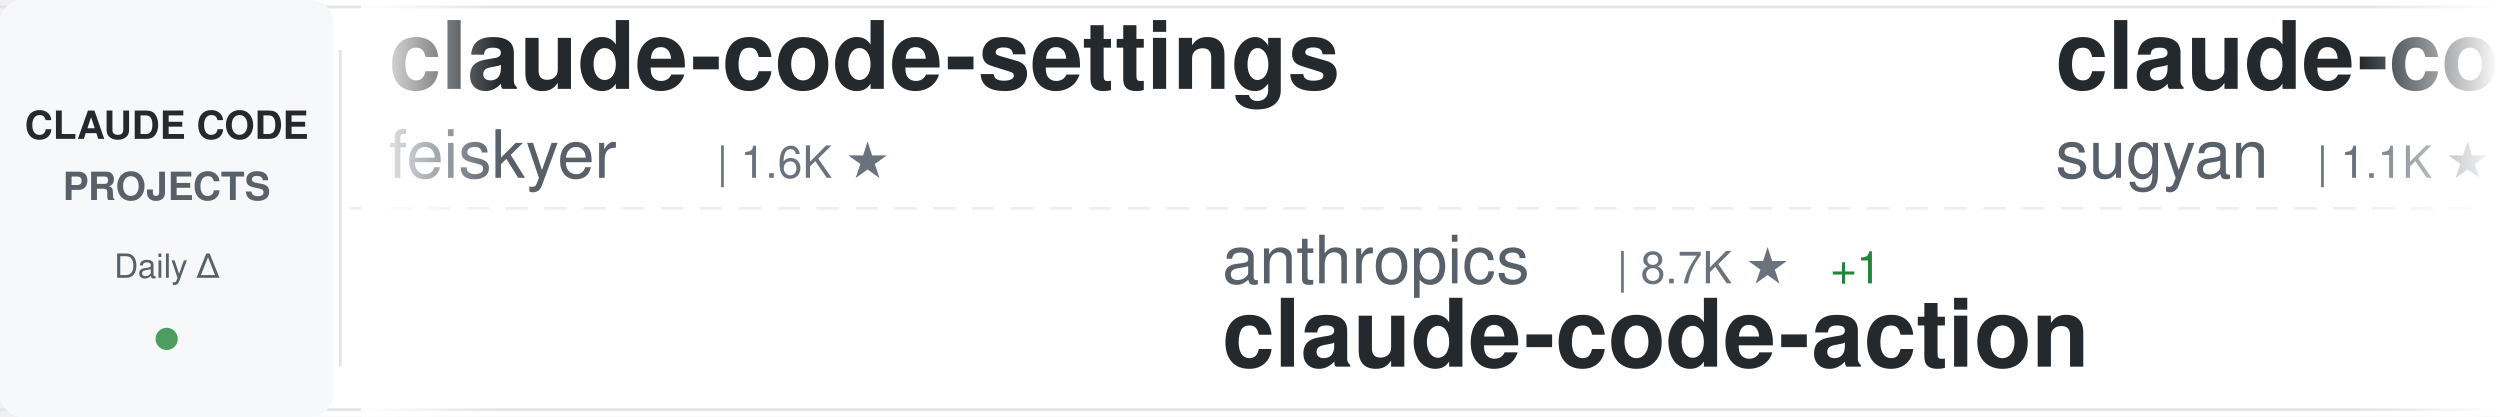
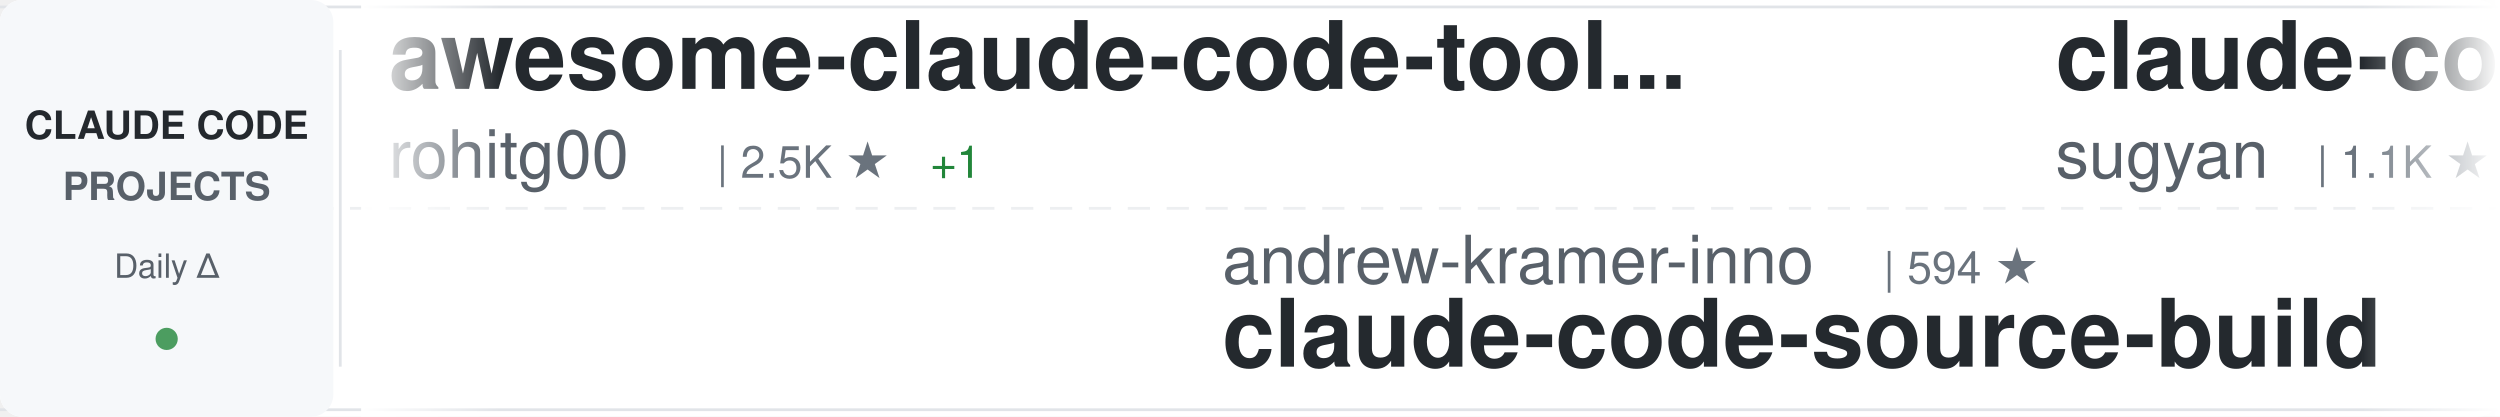
<svg xmlns="http://www.w3.org/2000/svg" width="900" height="150">
  <defs>
    <linearGradient id="awesomeLeftFade" x1="0%" y1="0%" x2="100%" y2="0%">
      <stop offset="0%" style="stop-color:#ffffff;stop-opacity:1" />
      <stop offset="100%" style="stop-color:#ffffff;stop-opacity:0" />
    </linearGradient>
    <linearGradient id="awesomeRightFade" x1="0%" y1="0%" x2="100%" y2="0%">
      <stop offset="0%" style="stop-color:#ffffff;stop-opacity:0" />
      <stop offset="100%" style="stop-color:#ffffff;stop-opacity:1" />
    </linearGradient>
  </defs>
  <rect width="900" height="150" fill="#ffffff" rx="8" />
  <rect x="0" y="2" width="900" height="1" fill="#e1e4e8" />
  <rect x="0" y="147" width="900" height="1" fill="#e1e4e8" />
  <line x1="0" y1="75" x2="900" y2="75" stroke="#e1e4e8" stroke-width="1" stroke-dasharray="8 6" opacity="0.6" />
  <rect x="0" y="0" width="120" height="150" fill="#f6f8fa" rx="8" />
  <text x="60" y="50" font-family="-apple-system, BlinkMacSystemFont, 'Segoe UI', Helvetica, Arial, sans-serif" font-size="14" font-weight="600" fill="#24292e" text-anchor="middle">CLAUDE CODE</text>
  <text x="60" y="72" font-family="-apple-system, BlinkMacSystemFont, 'Segoe UI', Helvetica, Arial, sans-serif" font-size="14" font-weight="600" fill="#586069" text-anchor="middle">PROJECTS</text>
  <text x="60" y="100" font-family="-apple-system, BlinkMacSystemFont, 'Segoe UI', Helvetica, Arial, sans-serif" font-size="12" font-weight="500" fill="#586069" text-anchor="middle">Daily Δ</text>
  <circle cx="60" cy="122" r="4" fill="#22863a" opacity="0.8" />
  <rect x="122" y="18" width="1" height="114" fill="#e1e4e8" />
  <clipPath id="awesomeTickerClip">
    <rect x="130" y="0" width="770" height="150" />
  </clipPath>
  <g clip-path="url(#awesomeTickerClip)">
    <g id="awesomeTickerItems">
      <animateTransform attributeName="transform" attributeType="XML" type="translate" from="0 0" to="-3000 0" dur="54s" repeatCount="indefinite" />
      <g transform="translate(0, 0)">
-         <text x="140" y="32" font-family="-apple-system, BlinkMacSystemFont, 'Segoe UI', Helvetica, Arial, sans-serif" font-size="34" font-weight="600" fill="#24292e">claude-code-settings</text>
-         <text x="140" y="64" font-family="-apple-system, BlinkMacSystemFont, 'Segoe UI', Helvetica, Arial, sans-serif" font-size="24" font-weight="400" fill="#586069">feiskyer</text>
-         <text x="258" y="64" font-family="-apple-system, BlinkMacSystemFont, 'Segoe UI', Helvetica, Arial, sans-serif" font-size="16" font-weight="500" fill="#6a737d">| 1.6K ★</text>
+         <text x="140" y="32" font-family="-apple-system, BlinkMacSystemFont, 'Segoe UI', Helvetica, Arial, sans-serif" font-size="34" font-weight="600" fill="#24292e">awesome-claude-code-tool...</text>
+         <text x="140" y="64" font-family="-apple-system, BlinkMacSystemFont, 'Segoe UI', Helvetica, Arial, sans-serif" font-size="24" font-weight="400" fill="#586069">rohitg00</text>
+         <text x="258" y="64" font-family="-apple-system, BlinkMacSystemFont, 'Segoe UI', Helvetica, Arial, sans-serif" font-size="16" font-weight="500" fill="#6a737d">| 2.5K ★</text>
+         <text x="335" y="64" font-family="-apple-system, BlinkMacSystemFont, 'Segoe UI', Helvetica, Arial, sans-serif" font-size="16" font-weight="500" fill="#22863a"> +1</text>
      </g>
      <g transform="translate(300, 0)">
-         <text x="140" y="102" font-family="-apple-system, BlinkMacSystemFont, 'Segoe UI', Helvetica, Arial, sans-serif" font-size="24" font-weight="400" fill="#586069">anthropics</text>
-         <text x="282" y="102" font-family="-apple-system, BlinkMacSystemFont, 'Segoe UI', Helvetica, Arial, sans-serif" font-size="16" font-weight="500" fill="#6a737d">| 8.7K ★</text>
-         <text x="359" y="102" font-family="-apple-system, BlinkMacSystemFont, 'Segoe UI', Helvetica, Arial, sans-serif" font-size="16" font-weight="500" fill="#22863a"> +1</text>
-         <text x="140" y="132" font-family="-apple-system, BlinkMacSystemFont, 'Segoe UI', Helvetica, Arial, sans-serif" font-size="34" font-weight="600" fill="#24292e">claude-code-action</text>
+         <text x="140" y="102" font-family="-apple-system, BlinkMacSystemFont, 'Segoe UI', Helvetica, Arial, sans-serif" font-size="24" font-weight="400" fill="#586069">andrew-kramer-inno</text>
+         <text x="378" y="102" font-family="-apple-system, BlinkMacSystemFont, 'Segoe UI', Helvetica, Arial, sans-serif" font-size="16" font-weight="500" fill="#6a737d">| 594 ★</text>
+         <text x="140" y="132" font-family="-apple-system, BlinkMacSystemFont, 'Segoe UI', Helvetica, Arial, sans-serif" font-size="34" font-weight="600" fill="#24292e">claude-code-source-build</text>
      </g>
      <g transform="translate(600, 0)">
        <text x="140" y="32" font-family="-apple-system, BlinkMacSystemFont, 'Segoe UI', Helvetica, Arial, sans-serif" font-size="34" font-weight="600" fill="#24292e">claude-code-webui</text>
        <text x="140" y="64" font-family="-apple-system, BlinkMacSystemFont, 'Segoe UI', Helvetica, Arial, sans-serif" font-size="24" font-weight="400" fill="#586069">sugyan</text>
        <text x="234" y="64" font-family="-apple-system, BlinkMacSystemFont, 'Segoe UI', Helvetica, Arial, sans-serif" font-size="16" font-weight="500" fill="#6a737d">| 1.1K ★</text>
-         <text x="311" y="64" font-family="-apple-system, BlinkMacSystemFont, 'Segoe UI', Helvetica, Arial, sans-serif" font-size="16" font-weight="500" fill="#22863a"> +1</text>
      </g>
      <g transform="translate(900, 0)">
-         <text x="140" y="102" font-family="-apple-system, BlinkMacSystemFont, 'Segoe UI', Helvetica, Arial, sans-serif" font-size="24" font-weight="400" fill="#586069">centminmod</text>
-         <text x="282" y="102" font-family="-apple-system, BlinkMacSystemFont, 'Segoe UI', Helvetica, Arial, sans-serif" font-size="16" font-weight="500" fill="#6a737d">| 2.6K ★</text>
-         <text x="359" y="102" font-family="-apple-system, BlinkMacSystemFont, 'Segoe UI', Helvetica, Arial, sans-serif" font-size="16" font-weight="500" fill="#22863a"> +1</text>
-         <text x="140" y="132" font-family="-apple-system, BlinkMacSystemFont, 'Segoe UI', Helvetica, Arial, sans-serif" font-size="34" font-weight="600" fill="#24292e">my-claude-code-setup</text>
+         <text x="140" y="102" font-family="-apple-system, BlinkMacSystemFont, 'Segoe UI', Helvetica, Arial, sans-serif" font-size="24" font-weight="400" fill="#586069">repowise-dev</text>
+         <text x="306" y="102" font-family="-apple-system, BlinkMacSystemFont, 'Segoe UI', Helvetica, Arial, sans-serif" font-size="16" font-weight="500" fill="#6a737d">| 1.2K ★</text>
+         <text x="140" y="132" font-family="-apple-system, BlinkMacSystemFont, 'Segoe UI', Helvetica, Arial, sans-serif" font-size="34" font-weight="600" fill="#24292e">claude-code-prompts</text>
      </g>
      <g transform="translate(1200, 0)">
-         <text x="140" y="32" font-family="-apple-system, BlinkMacSystemFont, 'Segoe UI', Helvetica, Arial, sans-serif" font-size="34" font-weight="600" fill="#24292e">claude-code-transcripts</text>
-         <text x="140" y="64" font-family="-apple-system, BlinkMacSystemFont, 'Segoe UI', Helvetica, Arial, sans-serif" font-size="24" font-weight="400" fill="#586069">simonw</text>
-         <text x="234" y="64" font-family="-apple-system, BlinkMacSystemFont, 'Segoe UI', Helvetica, Arial, sans-serif" font-size="16" font-weight="500" fill="#6a737d">| 1.7K ★</text>
-         <text x="311" y="64" font-family="-apple-system, BlinkMacSystemFont, 'Segoe UI', Helvetica, Arial, sans-serif" font-size="16" font-weight="500" fill="#22863a"> +1.7K</text>
+         <text x="140" y="32" font-family="-apple-system, BlinkMacSystemFont, 'Segoe UI', Helvetica, Arial, sans-serif" font-size="34" font-weight="600" fill="#24292e">Claude-Code-Usage-Monito...</text>
+         <text x="140" y="64" font-family="-apple-system, BlinkMacSystemFont, 'Segoe UI', Helvetica, Arial, sans-serif" font-size="24" font-weight="400" fill="#586069">Maciek-roboblog</text>
+         <text x="342" y="64" font-family="-apple-system, BlinkMacSystemFont, 'Segoe UI', Helvetica, Arial, sans-serif" font-size="16" font-weight="500" fill="#6a737d">| 8.7K ★</text>
+         <text x="419" y="64" font-family="-apple-system, BlinkMacSystemFont, 'Segoe UI', Helvetica, Arial, sans-serif" font-size="16" font-weight="500" fill="#cb2431"> -1</text>
      </g>
      <g transform="translate(1500, 0)">
-         <text x="140" y="102" font-family="-apple-system, BlinkMacSystemFont, 'Segoe UI', Helvetica, Arial, sans-serif" font-size="24" font-weight="400" fill="#586069">Cranot</text>
-         <text x="234" y="102" font-family="-apple-system, BlinkMacSystemFont, 'Segoe UI', Helvetica, Arial, sans-serif" font-size="16" font-weight="500" fill="#6a737d">| 2.9K ★</text>
-         <text x="140" y="132" font-family="-apple-system, BlinkMacSystemFont, 'Segoe UI', Helvetica, Arial, sans-serif" font-size="34" font-weight="600" fill="#24292e">claude-code-guide</text>
+         <text x="140" y="102" font-family="-apple-system, BlinkMacSystemFont, 'Segoe UI', Helvetica, Arial, sans-serif" font-size="24" font-weight="400" fill="#586069">Yeachan-Heo</text>
+         <text x="294" y="102" font-family="-apple-system, BlinkMacSystemFont, 'Segoe UI', Helvetica, Arial, sans-serif" font-size="16" font-weight="500" fill="#6a737d">| 38.8K ★</text>
+         <text x="380" y="102" font-family="-apple-system, BlinkMacSystemFont, 'Segoe UI', Helvetica, Arial, sans-serif" font-size="16" font-weight="500" fill="#22863a"> +2</text>
+         <text x="140" y="132" font-family="-apple-system, BlinkMacSystemFont, 'Segoe UI', Helvetica, Arial, sans-serif" font-size="34" font-weight="600" fill="#24292e">oh-my-claudecode</text>
      </g>
      <g transform="translate(1800, 0)">
-         <text x="140" y="32" font-family="-apple-system, BlinkMacSystemFont, 'Segoe UI', Helvetica, Arial, sans-serif" font-size="34" font-weight="600" fill="#24292e">claude-code-proxy</text>
-         <text x="140" y="64" font-family="-apple-system, BlinkMacSystemFont, 'Segoe UI', Helvetica, Arial, sans-serif" font-size="24" font-weight="400" fill="#586069">fuergaosi233</text>
-         <text x="306" y="64" font-family="-apple-system, BlinkMacSystemFont, 'Segoe UI', Helvetica, Arial, sans-serif" font-size="16" font-weight="500" fill="#6a737d">| 2.8K ★</text>
-         <text x="383" y="64" font-family="-apple-system, BlinkMacSystemFont, 'Segoe UI', Helvetica, Arial, sans-serif" font-size="16" font-weight="500" fill="#22863a"> +1</text>
+         <text x="140" y="32" font-family="-apple-system, BlinkMacSystemFont, 'Segoe UI', Helvetica, Arial, sans-serif" font-size="34" font-weight="600" fill="#24292e">claude-code-tudou</text>
+         <text x="140" y="64" font-family="-apple-system, BlinkMacSystemFont, 'Segoe UI', Helvetica, Arial, sans-serif" font-size="24" font-weight="400" fill="#586069">AICoderTudou</text>
+         <text x="306" y="64" font-family="-apple-system, BlinkMacSystemFont, 'Segoe UI', Helvetica, Arial, sans-serif" font-size="16" font-weight="500" fill="#6a737d">| 496 ★</text>
      </g>
      <g transform="translate(2100, 0)">
-         <text x="140" y="102" font-family="-apple-system, BlinkMacSystemFont, 'Segoe UI', Helvetica, Arial, sans-serif" font-size="24" font-weight="400" fill="#586069">nicedreamzapp</text>
-         <text x="318" y="102" font-family="-apple-system, BlinkMacSystemFont, 'Segoe UI', Helvetica, Arial, sans-serif" font-size="16" font-weight="500" fill="#6a737d">| 3.2K ★</text>
-         <text x="395" y="102" font-family="-apple-system, BlinkMacSystemFont, 'Segoe UI', Helvetica, Arial, sans-serif" font-size="16" font-weight="500" fill="#22863a"> +2</text>
-         <text x="140" y="132" font-family="-apple-system, BlinkMacSystemFont, 'Segoe UI', Helvetica, Arial, sans-serif" font-size="34" font-weight="600" fill="#24292e">claude-code-local</text>
+         <text x="140" y="102" font-family="-apple-system, BlinkMacSystemFont, 'Segoe UI', Helvetica, Arial, sans-serif" font-size="24" font-weight="400" fill="#586069">shanraisshan</text>
+         <text x="306" y="102" font-family="-apple-system, BlinkMacSystemFont, 'Segoe UI', Helvetica, Arial, sans-serif" font-size="16" font-weight="500" fill="#6a737d">| 65.0K ★</text>
+         <text x="392" y="102" font-family="-apple-system, BlinkMacSystemFont, 'Segoe UI', Helvetica, Arial, sans-serif" font-size="16" font-weight="500" fill="#22863a"> +9</text>
+         <text x="140" y="132" font-family="-apple-system, BlinkMacSystemFont, 'Segoe UI', Helvetica, Arial, sans-serif" font-size="34" font-weight="600" fill="#24292e">claude-code-best-practic...</text>
      </g>
      <g transform="translate(2400, 0)">
-         <text x="140" y="32" font-family="-apple-system, BlinkMacSystemFont, 'Segoe UI', Helvetica, Arial, sans-serif" font-size="34" font-weight="600" fill="#24292e">andrej-karpathy-skills</text>
-         <text x="140" y="64" font-family="-apple-system, BlinkMacSystemFont, 'Segoe UI', Helvetica, Arial, sans-serif" font-size="24" font-weight="400" fill="#586069">multica-ai</text>
-         <text x="282" y="64" font-family="-apple-system, BlinkMacSystemFont, 'Segoe UI', Helvetica, Arial, sans-serif" font-size="16" font-weight="500" fill="#6a737d">| 206.8K ★</text>
-         <text x="377" y="64" font-family="-apple-system, BlinkMacSystemFont, 'Segoe UI', Helvetica, Arial, sans-serif" font-size="16" font-weight="500" fill="#22863a"> +100</text>
+         <text x="140" y="32" font-family="-apple-system, BlinkMacSystemFont, 'Segoe UI', Helvetica, Arial, sans-serif" font-size="34" font-weight="600" fill="#24292e">claude-code-hub</text>
+         <text x="140" y="64" font-family="-apple-system, BlinkMacSystemFont, 'Segoe UI', Helvetica, Arial, sans-serif" font-size="24" font-weight="400" fill="#586069">ding113</text>
+         <text x="246" y="64" font-family="-apple-system, BlinkMacSystemFont, 'Segoe UI', Helvetica, Arial, sans-serif" font-size="16" font-weight="500" fill="#6a737d">| 3.3K ★</text>
+         <text x="323" y="64" font-family="-apple-system, BlinkMacSystemFont, 'Segoe UI', Helvetica, Arial, sans-serif" font-size="16" font-weight="500" fill="#cb2431"> -1</text>
      </g>
      <g transform="translate(2700, 0)">
-         <text x="140" y="102" font-family="-apple-system, BlinkMacSystemFont, 'Segoe UI', Helvetica, Arial, sans-serif" font-size="24" font-weight="400" fill="#586069">ding113</text>
-         <text x="246" y="102" font-family="-apple-system, BlinkMacSystemFont, 'Segoe UI', Helvetica, Arial, sans-serif" font-size="16" font-weight="500" fill="#6a737d">| 3.3K ★</text>
-         <text x="323" y="102" font-family="-apple-system, BlinkMacSystemFont, 'Segoe UI', Helvetica, Arial, sans-serif" font-size="16" font-weight="500" fill="#cb2431"> -1</text>
-         <text x="140" y="132" font-family="-apple-system, BlinkMacSystemFont, 'Segoe UI', Helvetica, Arial, sans-serif" font-size="34" font-weight="600" fill="#24292e">claude-code-hub</text>
+         <text x="140" y="102" font-family="-apple-system, BlinkMacSystemFont, 'Segoe UI', Helvetica, Arial, sans-serif" font-size="24" font-weight="400" fill="#586069">guanshan</text>
+         <text x="258" y="102" font-family="-apple-system, BlinkMacSystemFont, 'Segoe UI', Helvetica, Arial, sans-serif" font-size="16" font-weight="500" fill="#6a737d">| 61 ★</text>
+         <text x="140" y="132" font-family="-apple-system, BlinkMacSystemFont, 'Segoe UI', Helvetica, Arial, sans-serif" font-size="34" font-weight="600" fill="#24292e">ClaudeCode</text>
      </g>
      <g transform="translate(3000, 0)">
-         <text x="140" y="32" font-family="-apple-system, BlinkMacSystemFont, 'Segoe UI', Helvetica, Arial, sans-serif" font-size="34" font-weight="600" fill="#24292e">claude-code-settings</text>
-         <text x="140" y="64" font-family="-apple-system, BlinkMacSystemFont, 'Segoe UI', Helvetica, Arial, sans-serif" font-size="24" font-weight="400" fill="#586069">feiskyer</text>
-         <text x="258" y="64" font-family="-apple-system, BlinkMacSystemFont, 'Segoe UI', Helvetica, Arial, sans-serif" font-size="16" font-weight="500" fill="#6a737d">| 1.6K ★</text>
+         <text x="140" y="32" font-family="-apple-system, BlinkMacSystemFont, 'Segoe UI', Helvetica, Arial, sans-serif" font-size="34" font-weight="600" fill="#24292e">awesome-claude-code-tool...</text>
+         <text x="140" y="64" font-family="-apple-system, BlinkMacSystemFont, 'Segoe UI', Helvetica, Arial, sans-serif" font-size="24" font-weight="400" fill="#586069">rohitg00</text>
+         <text x="258" y="64" font-family="-apple-system, BlinkMacSystemFont, 'Segoe UI', Helvetica, Arial, sans-serif" font-size="16" font-weight="500" fill="#6a737d">| 2.5K ★</text>
+         <text x="335" y="64" font-family="-apple-system, BlinkMacSystemFont, 'Segoe UI', Helvetica, Arial, sans-serif" font-size="16" font-weight="500" fill="#22863a"> +1</text>
      </g>
      <g transform="translate(3300, 0)">
-         <text x="140" y="102" font-family="-apple-system, BlinkMacSystemFont, 'Segoe UI', Helvetica, Arial, sans-serif" font-size="24" font-weight="400" fill="#586069">anthropics</text>
-         <text x="282" y="102" font-family="-apple-system, BlinkMacSystemFont, 'Segoe UI', Helvetica, Arial, sans-serif" font-size="16" font-weight="500" fill="#6a737d">| 8.7K ★</text>
-         <text x="359" y="102" font-family="-apple-system, BlinkMacSystemFont, 'Segoe UI', Helvetica, Arial, sans-serif" font-size="16" font-weight="500" fill="#22863a"> +1</text>
-         <text x="140" y="132" font-family="-apple-system, BlinkMacSystemFont, 'Segoe UI', Helvetica, Arial, sans-serif" font-size="34" font-weight="600" fill="#24292e">claude-code-action</text>
+         <text x="140" y="102" font-family="-apple-system, BlinkMacSystemFont, 'Segoe UI', Helvetica, Arial, sans-serif" font-size="24" font-weight="400" fill="#586069">andrew-kramer-inno</text>
+         <text x="378" y="102" font-family="-apple-system, BlinkMacSystemFont, 'Segoe UI', Helvetica, Arial, sans-serif" font-size="16" font-weight="500" fill="#6a737d">| 594 ★</text>
+         <text x="140" y="132" font-family="-apple-system, BlinkMacSystemFont, 'Segoe UI', Helvetica, Arial, sans-serif" font-size="34" font-weight="600" fill="#24292e">claude-code-source-build</text>
      </g>
      <g transform="translate(3600, 0)">
        <text x="140" y="32" font-family="-apple-system, BlinkMacSystemFont, 'Segoe UI', Helvetica, Arial, sans-serif" font-size="34" font-weight="600" fill="#24292e">claude-code-webui</text>
        <text x="140" y="64" font-family="-apple-system, BlinkMacSystemFont, 'Segoe UI', Helvetica, Arial, sans-serif" font-size="24" font-weight="400" fill="#586069">sugyan</text>
        <text x="234" y="64" font-family="-apple-system, BlinkMacSystemFont, 'Segoe UI', Helvetica, Arial, sans-serif" font-size="16" font-weight="500" fill="#6a737d">| 1.1K ★</text>
-         <text x="311" y="64" font-family="-apple-system, BlinkMacSystemFont, 'Segoe UI', Helvetica, Arial, sans-serif" font-size="16" font-weight="500" fill="#22863a"> +1</text>
      </g>
      <g transform="translate(3900, 0)">
-         <text x="140" y="102" font-family="-apple-system, BlinkMacSystemFont, 'Segoe UI', Helvetica, Arial, sans-serif" font-size="24" font-weight="400" fill="#586069">centminmod</text>
-         <text x="282" y="102" font-family="-apple-system, BlinkMacSystemFont, 'Segoe UI', Helvetica, Arial, sans-serif" font-size="16" font-weight="500" fill="#6a737d">| 2.6K ★</text>
-         <text x="359" y="102" font-family="-apple-system, BlinkMacSystemFont, 'Segoe UI', Helvetica, Arial, sans-serif" font-size="16" font-weight="500" fill="#22863a"> +1</text>
-         <text x="140" y="132" font-family="-apple-system, BlinkMacSystemFont, 'Segoe UI', Helvetica, Arial, sans-serif" font-size="34" font-weight="600" fill="#24292e">my-claude-code-setup</text>
+         <text x="140" y="102" font-family="-apple-system, BlinkMacSystemFont, 'Segoe UI', Helvetica, Arial, sans-serif" font-size="24" font-weight="400" fill="#586069">repowise-dev</text>
+         <text x="306" y="102" font-family="-apple-system, BlinkMacSystemFont, 'Segoe UI', Helvetica, Arial, sans-serif" font-size="16" font-weight="500" fill="#6a737d">| 1.2K ★</text>
+         <text x="140" y="132" font-family="-apple-system, BlinkMacSystemFont, 'Segoe UI', Helvetica, Arial, sans-serif" font-size="34" font-weight="600" fill="#24292e">claude-code-prompts</text>
      </g>
    </g>
  </g>
  <rect x="130" y="0" width="50" height="150" fill="url(#awesomeLeftFade)" />
  <rect x="850" y="0" width="50" height="150" fill="url(#awesomeRightFade)" />
</svg>
